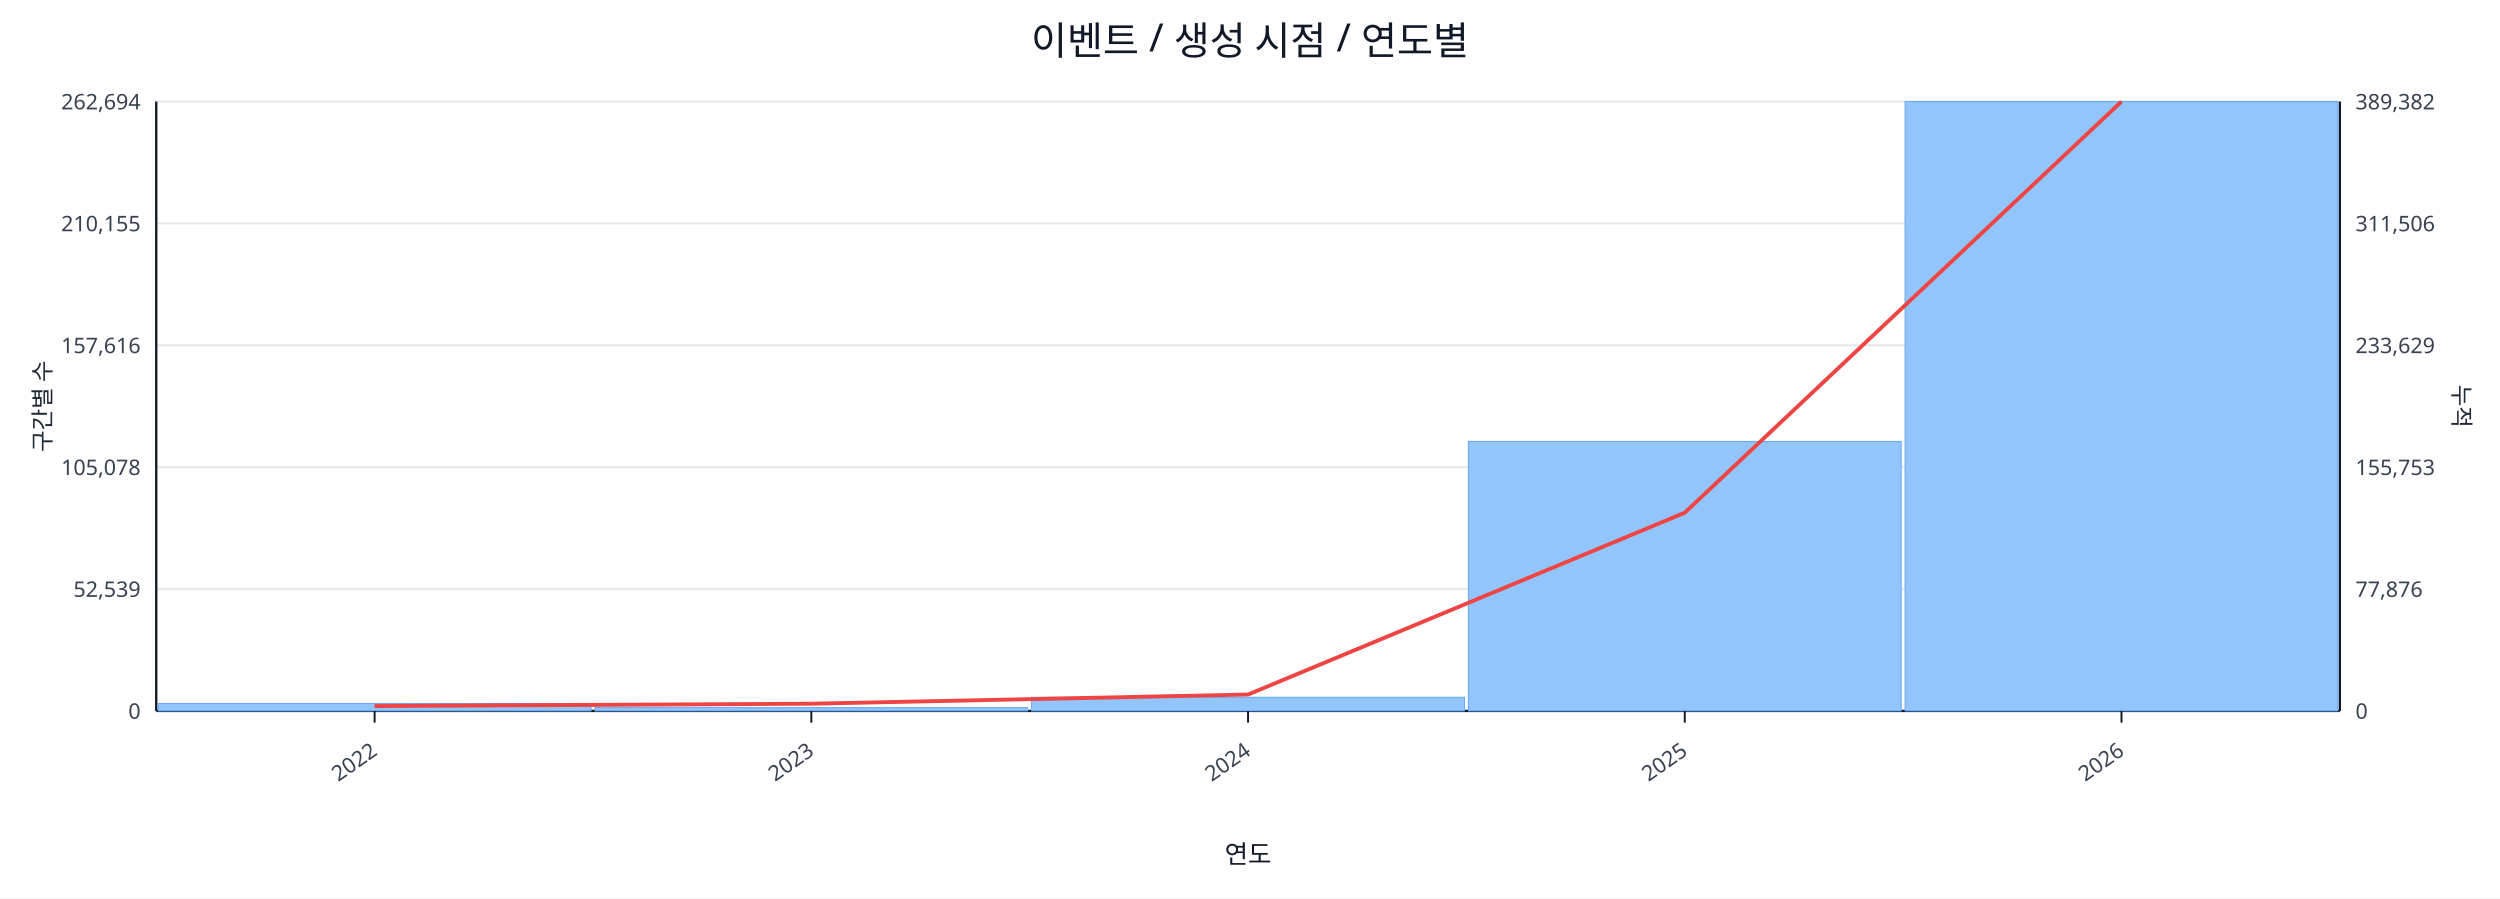
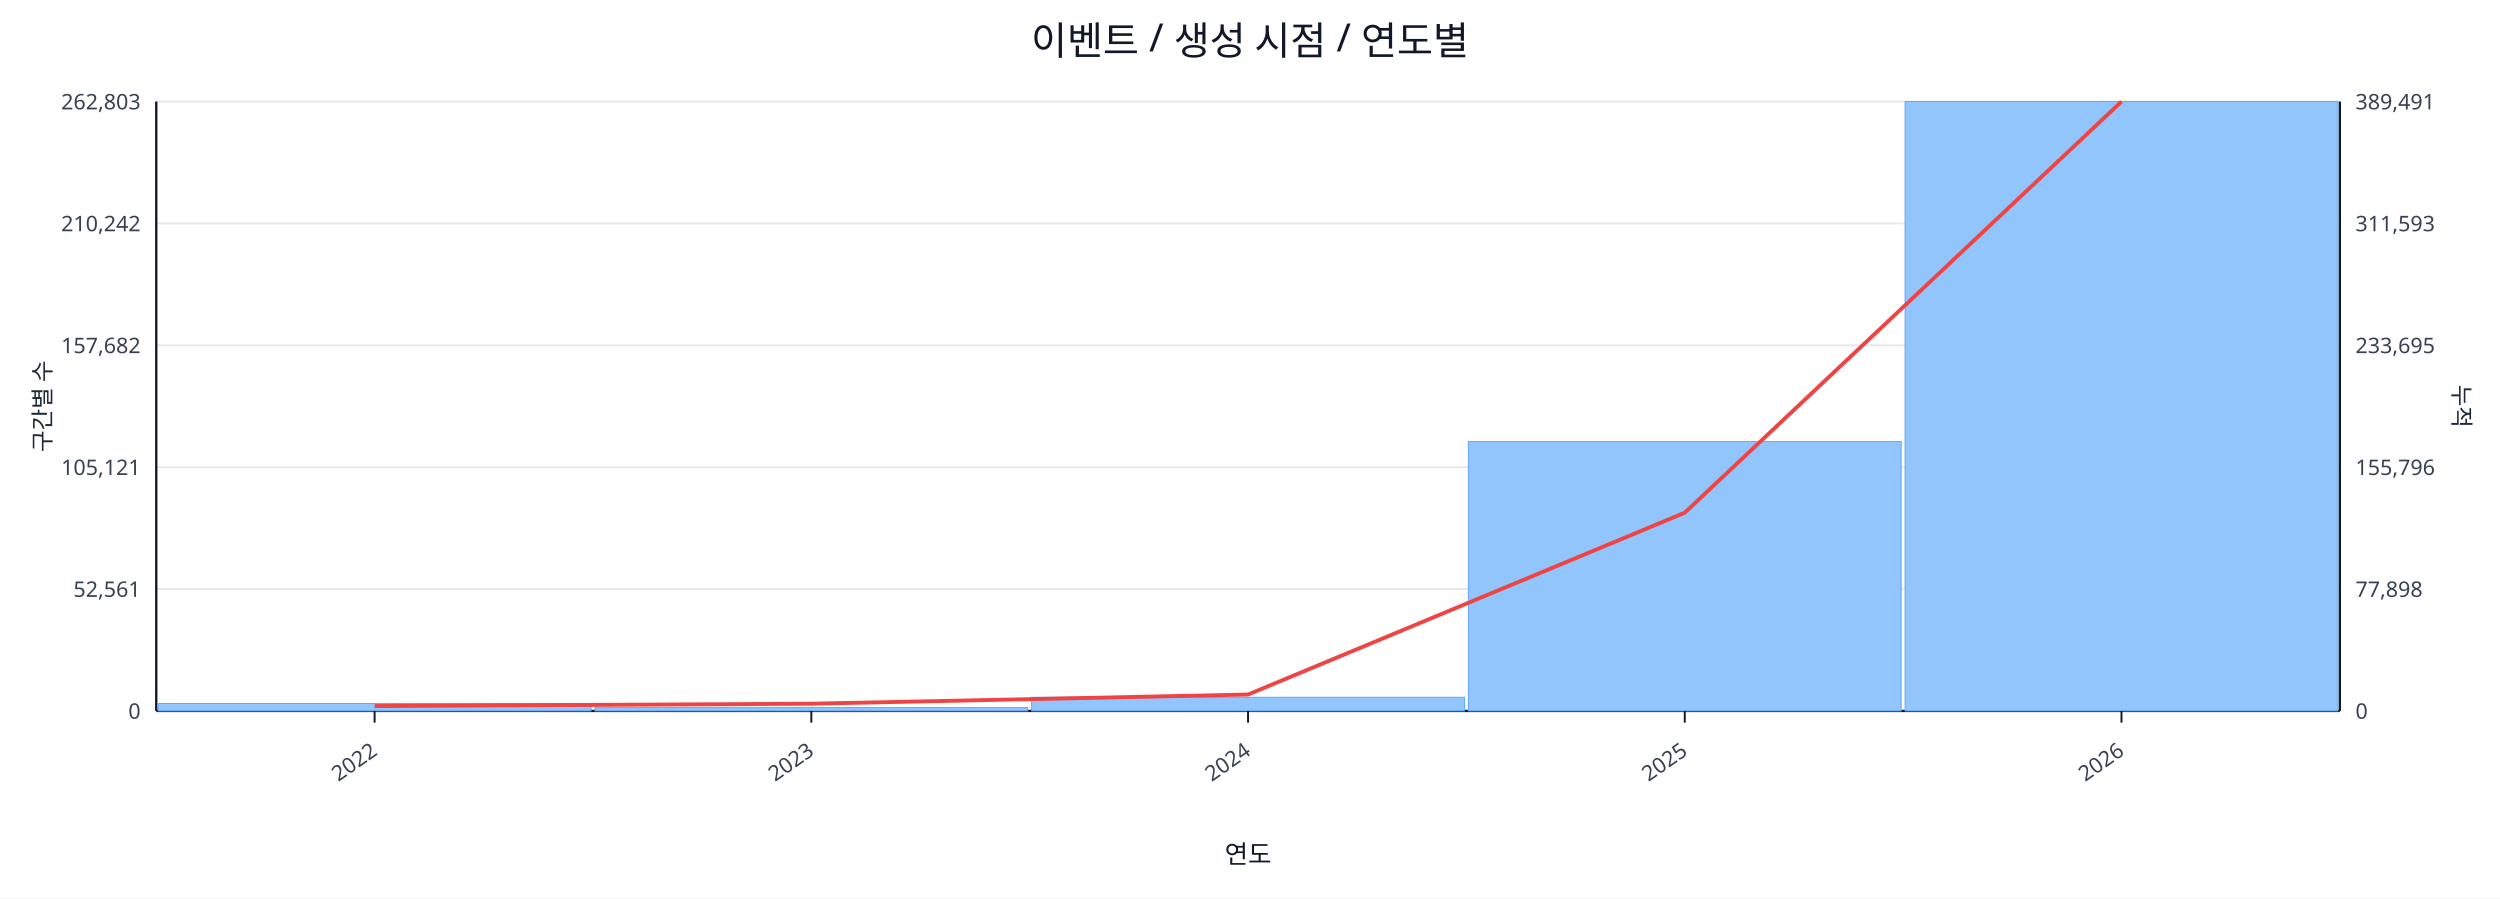
<svg xmlns="http://www.w3.org/2000/svg" width="1280" height="460" viewBox="0 0 1280 460">
  <rect x="0" y="0" width="100%" height="100%" fill="#ffffff" />
  <text x="640.0" y="28" font-size="20" text-anchor="middle" font-family="sans-serif" fill="#111827">이벤트 / 생성 시점 / 연도별</text>
  <line x1="80.0" y1="52.0" x2="1198.0" y2="52.0" stroke="#e5e7eb" stroke-width="1" />
-   <text x="72.0" y="56.0" font-size="11" text-anchor="end" font-family="sans-serif" fill="#374151">262,694</text>
-   <text x="1206.0" y="56.0" font-size="11" text-anchor="start" font-family="sans-serif" fill="#374151">389,382</text>
+   <text x="72.0" y="56.0" font-size="11" text-anchor="end" font-family="sans-serif" fill="#374151">262,803</text>
+   <text x="1206.0" y="56.0" font-size="11" text-anchor="start" font-family="sans-serif" fill="#374151">389,491</text>
  <line x1="80.0" y1="114.4" x2="1198.0" y2="114.4" stroke="#e5e7eb" stroke-width="1" />
-   <text x="72.0" y="118.4" font-size="11" text-anchor="end" font-family="sans-serif" fill="#374151">210,155</text>
-   <text x="1206.0" y="118.4" font-size="11" text-anchor="start" font-family="sans-serif" fill="#374151">311,506</text>
+   <text x="72.0" y="118.4" font-size="11" text-anchor="end" font-family="sans-serif" fill="#374151">210,242</text>
+   <text x="1206.0" y="118.4" font-size="11" text-anchor="start" font-family="sans-serif" fill="#374151">311,593</text>
  <line x1="80.0" y1="176.8" x2="1198.0" y2="176.8" stroke="#e5e7eb" stroke-width="1" />
-   <text x="72.0" y="180.8" font-size="11" text-anchor="end" font-family="sans-serif" fill="#374151">157,616</text>
-   <text x="1206.0" y="180.8" font-size="11" text-anchor="start" font-family="sans-serif" fill="#374151">233,629</text>
+   <text x="72.0" y="180.8" font-size="11" text-anchor="end" font-family="sans-serif" fill="#374151">157,682</text>
+   <text x="1206.0" y="180.8" font-size="11" text-anchor="start" font-family="sans-serif" fill="#374151">233,695</text>
  <line x1="80.0" y1="239.2" x2="1198.0" y2="239.2" stroke="#e5e7eb" stroke-width="1" />
-   <text x="72.0" y="243.2" font-size="11" text-anchor="end" font-family="sans-serif" fill="#374151">105,078</text>
-   <text x="1206.0" y="243.2" font-size="11" text-anchor="start" font-family="sans-serif" fill="#374151">155,753</text>
+   <text x="72.0" y="243.2" font-size="11" text-anchor="end" font-family="sans-serif" fill="#374151">105,121</text>
+   <text x="1206.0" y="243.2" font-size="11" text-anchor="start" font-family="sans-serif" fill="#374151">155,796</text>
  <line x1="80.0" y1="301.6" x2="1198.0" y2="301.6" stroke="#e5e7eb" stroke-width="1" />
-   <text x="72.0" y="305.6" font-size="11" text-anchor="end" font-family="sans-serif" fill="#374151">52,539</text>
-   <text x="1206.0" y="305.6" font-size="11" text-anchor="start" font-family="sans-serif" fill="#374151">77,876</text>
+   <text x="72.0" y="305.6" font-size="11" text-anchor="end" font-family="sans-serif" fill="#374151">52,561</text>
+   <text x="1206.0" y="305.6" font-size="11" text-anchor="start" font-family="sans-serif" fill="#374151">77,898</text>
  <line x1="80.0" y1="364.0" x2="1198.0" y2="364.0" stroke="#e5e7eb" stroke-width="1" />
  <text x="72.0" y="368.0" font-size="11" text-anchor="end" font-family="sans-serif" fill="#374151">0</text>
  <text x="1206.0" y="368.0" font-size="11" text-anchor="start" font-family="sans-serif" fill="#374151">0</text>
  <line x1="80.0" y1="364.0" x2="1198.0" y2="364.0" stroke="#111827" stroke-width="1.2" />
  <line x1="80.0" y1="52.0" x2="80.0" y2="364.0" stroke="#111827" stroke-width="1.2" />
  <line x1="1198.0" y1="52.0" x2="1198.0" y2="364.0" stroke="#111827" stroke-width="1.2" />
  <rect x="81.0" y="360.2" width="221.6" height="3.8" fill="#93c5fd" stroke="#60a5fa" stroke-width="0.5" />
  <rect x="304.6" y="362.3" width="221.6" height="1.7" fill="#93c5fd" stroke="#60a5fa" stroke-width="0.5" />
  <rect x="528.2" y="357.0" width="221.6" height="7.0" fill="#93c5fd" stroke="#60a5fa" stroke-width="0.5" />
-   <rect x="751.8" y="226.0" width="221.6" height="138.0" fill="#93c5fd" stroke="#60a5fa" stroke-width="0.5" />
+   <rect x="751.8" y="226.1" width="221.6" height="137.9" fill="#93c5fd" stroke="#60a5fa" stroke-width="0.5" />
  <rect x="975.4" y="52.0" width="221.6" height="312.0" fill="#93c5fd" stroke="#60a5fa" stroke-width="0.5" />
  <polyline fill="none" stroke="#ef4444" stroke-width="2" points="191.8,361.5 415.4,360.3 639.0,355.6 862.6,262.5 1086.2,52.0" />
  <line x1="191.8" y1="364.0" x2="191.8" y2="370.0" stroke="#111827" stroke-width="1" />
  <text x="193.8" y="386.0" font-size="11" text-anchor="end" transform="rotate(-35 193.8 386.0)" font-family="sans-serif" fill="#374151">2022</text>
  <line x1="415.4" y1="364.0" x2="415.4" y2="370.0" stroke="#111827" stroke-width="1" />
  <text x="417.4" y="386.0" font-size="11" text-anchor="end" transform="rotate(-35 417.4 386.0)" font-family="sans-serif" fill="#374151">2023</text>
  <line x1="639.0" y1="364.0" x2="639.0" y2="370.0" stroke="#111827" stroke-width="1" />
  <text x="641.0" y="386.0" font-size="11" text-anchor="end" transform="rotate(-35 641.0 386.0)" font-family="sans-serif" fill="#374151">2024</text>
  <line x1="862.6" y1="364.0" x2="862.6" y2="370.0" stroke="#111827" stroke-width="1" />
  <text x="864.6" y="386.0" font-size="11" text-anchor="end" transform="rotate(-35 864.6 386.0)" font-family="sans-serif" fill="#374151">2025</text>
  <line x1="1086.2" y1="364.0" x2="1086.2" y2="370.0" stroke="#111827" stroke-width="1" />
  <text x="1088.2" y="386.0" font-size="11" text-anchor="end" transform="rotate(-35 1088.2 386.0)" font-family="sans-serif" fill="#374151">2026</text>
  <text x="26" y="208.0" font-size="12" transform="rotate(-90 26 208.0)" text-anchor="middle" font-family="sans-serif" fill="#1f2937">구간별 수</text>
  <text x="1256.0" y="208.0" font-size="12" transform="rotate(90 1256.0 208.0)" text-anchor="middle" font-family="sans-serif" fill="#1f2937">누적</text>
  <text x="639.0" y="442.0" font-size="13" text-anchor="middle" font-family="sans-serif" fill="#111827">연도</text>
</svg>
